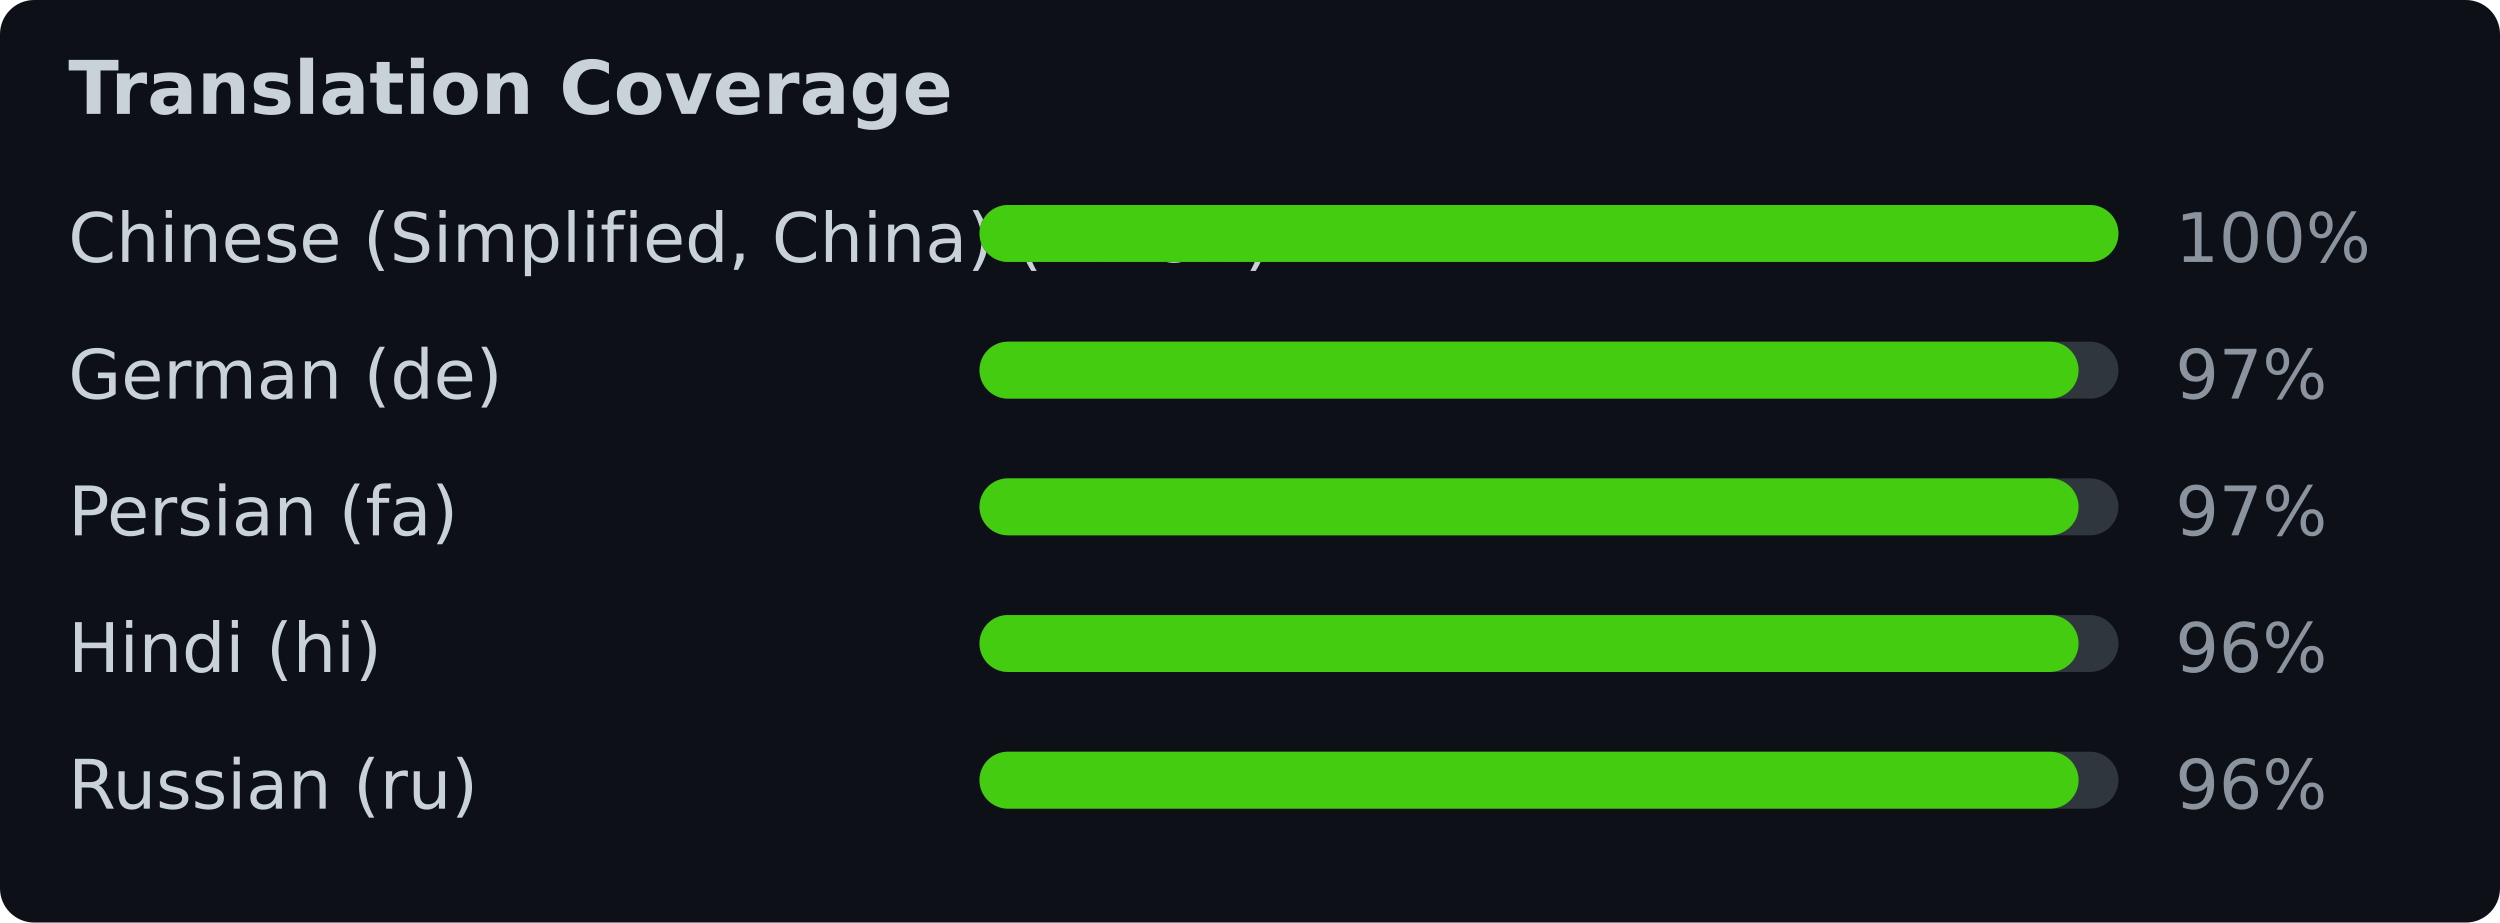
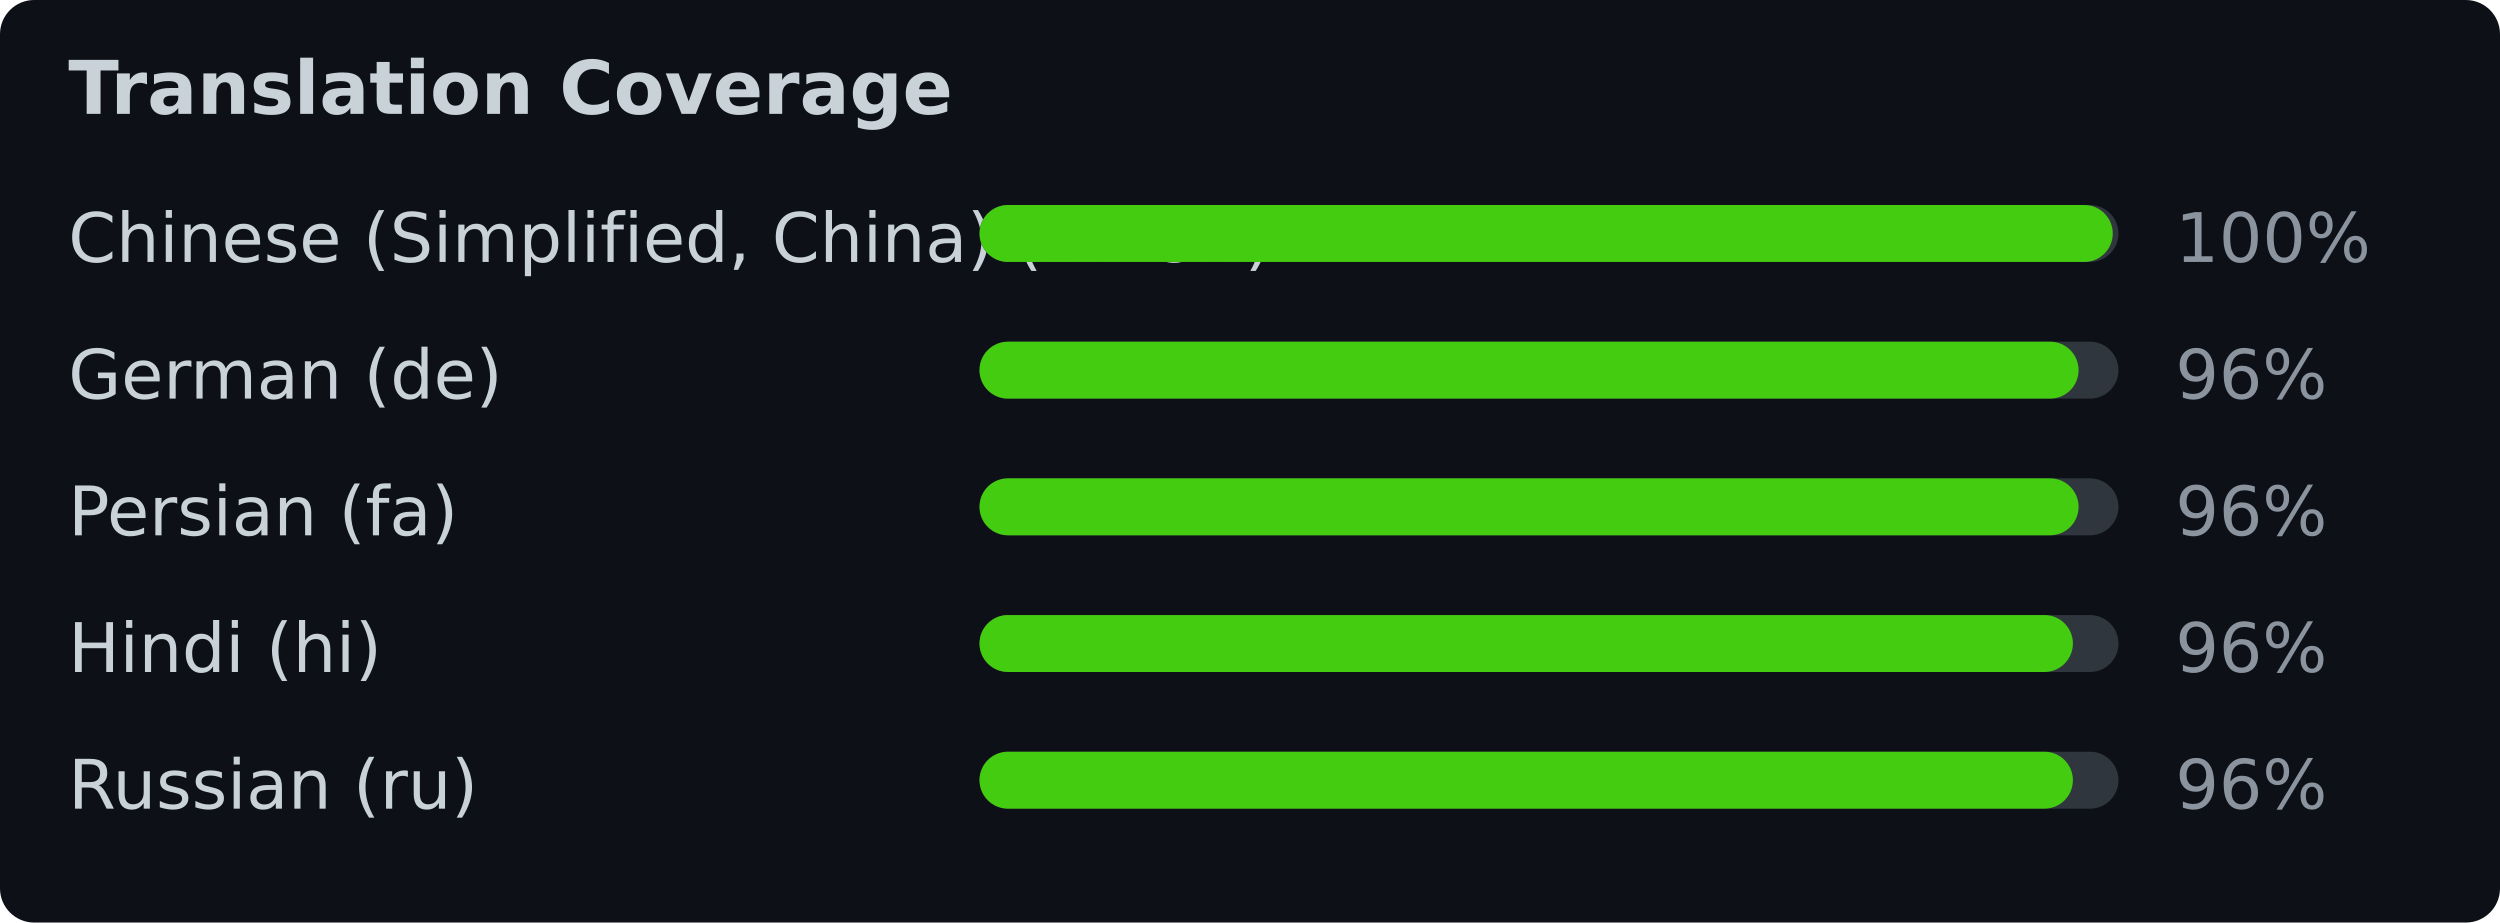
<svg xmlns="http://www.w3.org/2000/svg" width="439" height="162" viewBox="0 0 439 162" font-family="Verdana,Geneva,DejaVu Sans,sans-serif">
  <rect width="439" height="162" fill="#0d1117" rx="6" />
  <text x="12" y="20" fill="#c9d1d9" font-size="13" font-weight="bold">Translation Coverage</text>
  <text x="12" y="46" fill="#c9d1d9" font-size="12">Chinese (Simplified, China) (zh-CN)</text>
  <rect x="172" y="36" width="200" height="10" rx="5" fill="#30363d" />
-   <rect x="172" y="36" width="200" height="10" rx="5" fill="#4c1" />
+   <rect x="172" y="36" width="199" height="10" rx="5" fill="#4c1" />
  <text x="382" y="46" fill="#8b949e" font-size="12">100%</text>
  <text x="12" y="70" fill="#c9d1d9" font-size="12">German (de)</text>
  <rect x="172" y="60" width="200" height="10" rx="5" fill="#30363d" />
  <rect x="172" y="60" width="193" height="10" rx="5" fill="#4c1" />
-   <text x="382" y="70" fill="#8b949e" font-size="12">97%</text>
+   <text x="382" y="70" fill="#8b949e" font-size="12">96%</text>
  <text x="12" y="94" fill="#c9d1d9" font-size="12">Persian (fa)</text>
  <rect x="172" y="84" width="200" height="10" rx="5" fill="#30363d" />
  <rect x="172" y="84" width="193" height="10" rx="5" fill="#4c1" />
-   <text x="382" y="94" fill="#8b949e" font-size="12">97%</text>
+   <text x="382" y="94" fill="#8b949e" font-size="12">96%</text>
  <text x="12" y="118" fill="#c9d1d9" font-size="12">Hindi (hi)</text>
  <rect x="172" y="108" width="200" height="10" rx="5" fill="#30363d" />
-   <rect x="172" y="108" width="193" height="10" rx="5" fill="#4c1" />
+   <rect x="172" y="108" width="192" height="10" rx="5" fill="#4c1" />
  <text x="382" y="118" fill="#8b949e" font-size="12">96%</text>
  <text x="12" y="142" fill="#c9d1d9" font-size="12">Russian (ru)</text>
  <rect x="172" y="132" width="200" height="10" rx="5" fill="#30363d" />
-   <rect x="172" y="132" width="193" height="10" rx="5" fill="#4c1" />
+   <rect x="172" y="132" width="192" height="10" rx="5" fill="#4c1" />
  <text x="382" y="142" fill="#8b949e" font-size="12">96%</text>
</svg>
